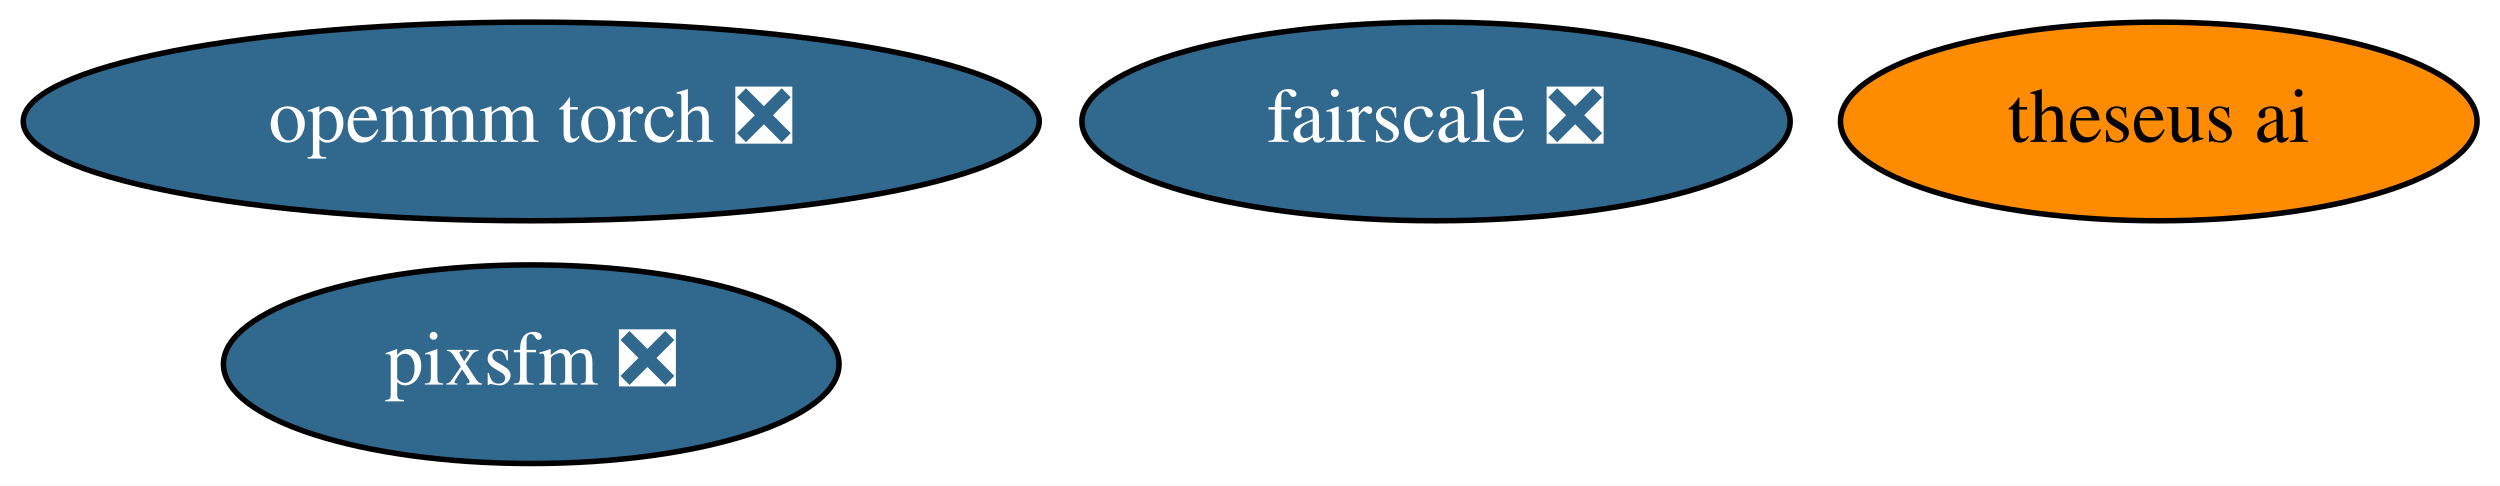
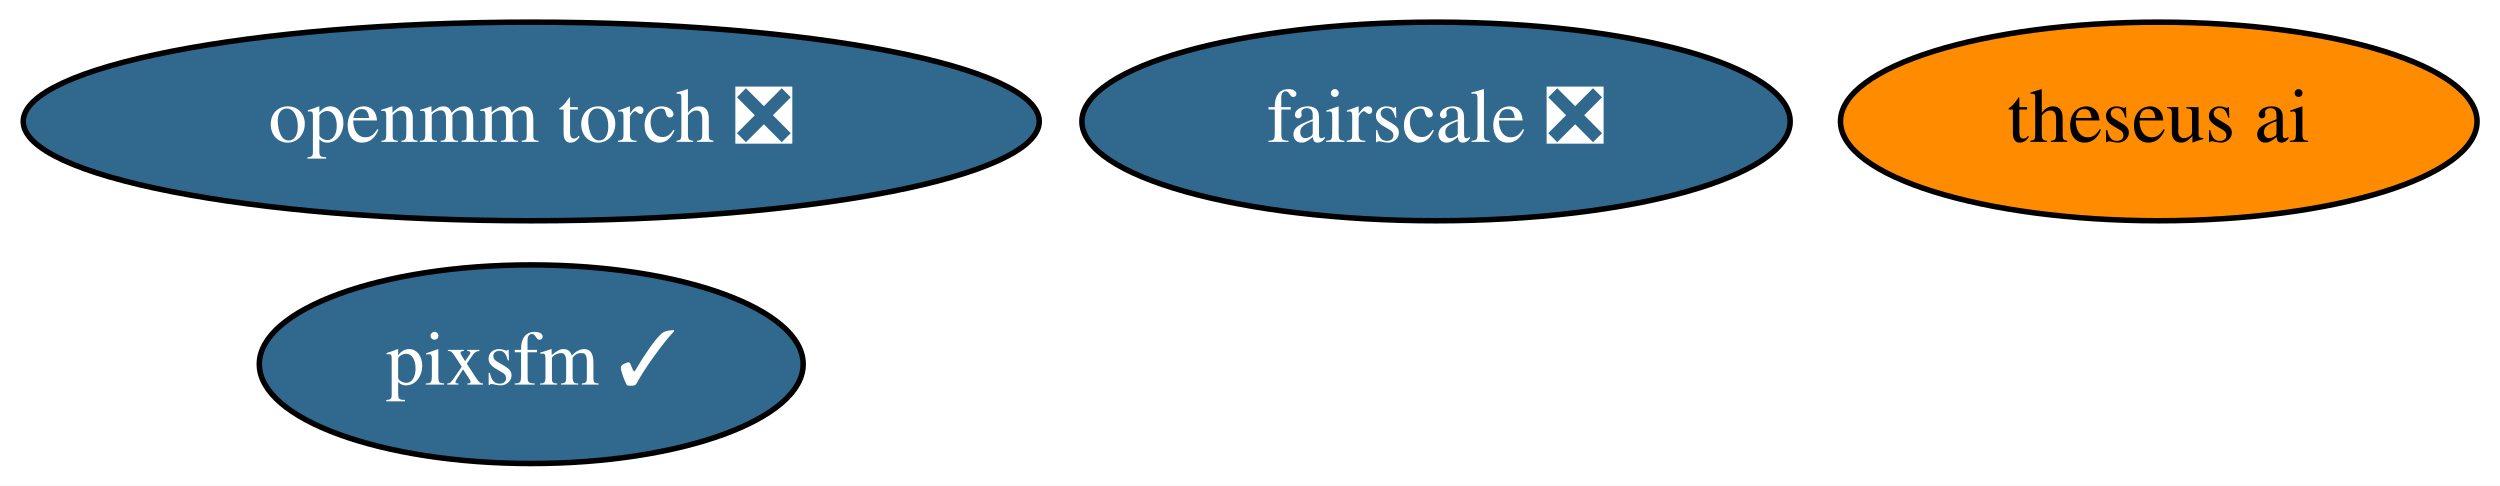
<svg xmlns="http://www.w3.org/2000/svg" xmlns:xlink="http://www.w3.org/1999/xlink" width="453pt" height="88pt" viewBox="0.00 0.00 453.14 88.00">
  <g id="graph0" class="graph" transform="scale(1 1) rotate(0) translate(4 84)">
    <polygon fill="white" stroke="transparent" points="-4,4 -4,-84 449.14,-84 449.14,4 -4,4" />
    <g id="node1" class="node">
      <g id="a_node1">
        <a xlink:href="https://github.com/conda-forge/openmm-torch-feedstock/pull/35" xlink:title="openmm torch ❎">
          <ellipse fill="#31688e" stroke="black" cx="92.29" cy="-62" rx="92.08" ry="18" />
          <text text-anchor="middle" x="92.29" y="-58.3" font-family="Times,serif" font-size="14.00" fill="white">openmm torch ❎</text>
        </a>
      </g>
    </g>
    <g id="node2" class="node">
      <g id="a_node2">
        <a xlink:href="https://github.com/conda-forge/fairscale-feedstock/pull/28" xlink:title="fairscale ❎">
          <ellipse fill="#31688e" stroke="black" cx="256.29" cy="-62" rx="64.19" ry="18" />
          <text text-anchor="middle" x="256.29" y="-58.3" font-family="Times,serif" font-size="14.00" fill="white">fairscale ❎</text>
        </a>
      </g>
    </g>
    <g id="node3" class="node">
      <g id="a_node3">
        <a xlink:href="https://github.com/conda-forge/theseus-ai-feedstock" xlink:title="theseus ai">
          <ellipse fill="#ff8c00" stroke="black" cx="387.29" cy="-62" rx="57.69" ry="18" />
          <text text-anchor="middle" x="387.29" y="-58.3" font-family="Times,serif" font-size="14.00">theseus ai</text>
        </a>
      </g>
    </g>
    <g id="node4" class="node">
      <g id="a_node4">
-         <a xlink:href="https://github.com/conda-forge/pixsfm-feedstock/pull/5" xlink:title="pixsfm ❎">
-           <ellipse fill="#31688e" stroke="black" cx="92.29" cy="-18" rx="55.79" ry="18" />
-           <text text-anchor="middle" x="92.29" y="-14.3" font-family="Times,serif" font-size="14.00" fill="white">pixsfm ❎</text>
+         <a xlink:href="https://github.com/conda-forge/pixsfm-feedstock/pull/5" xlink:title="pixsfm ✓">
+           <ellipse fill="#31688e" stroke="black" cx="92.29" cy="-18" rx="49.29" ry="18" />
+           <text text-anchor="middle" x="92.29" y="-14.3" font-family="Times,serif" font-size="14.00" fill="white">pixsfm ✓</text>
        </a>
      </g>
    </g>
  </g>
</svg>
